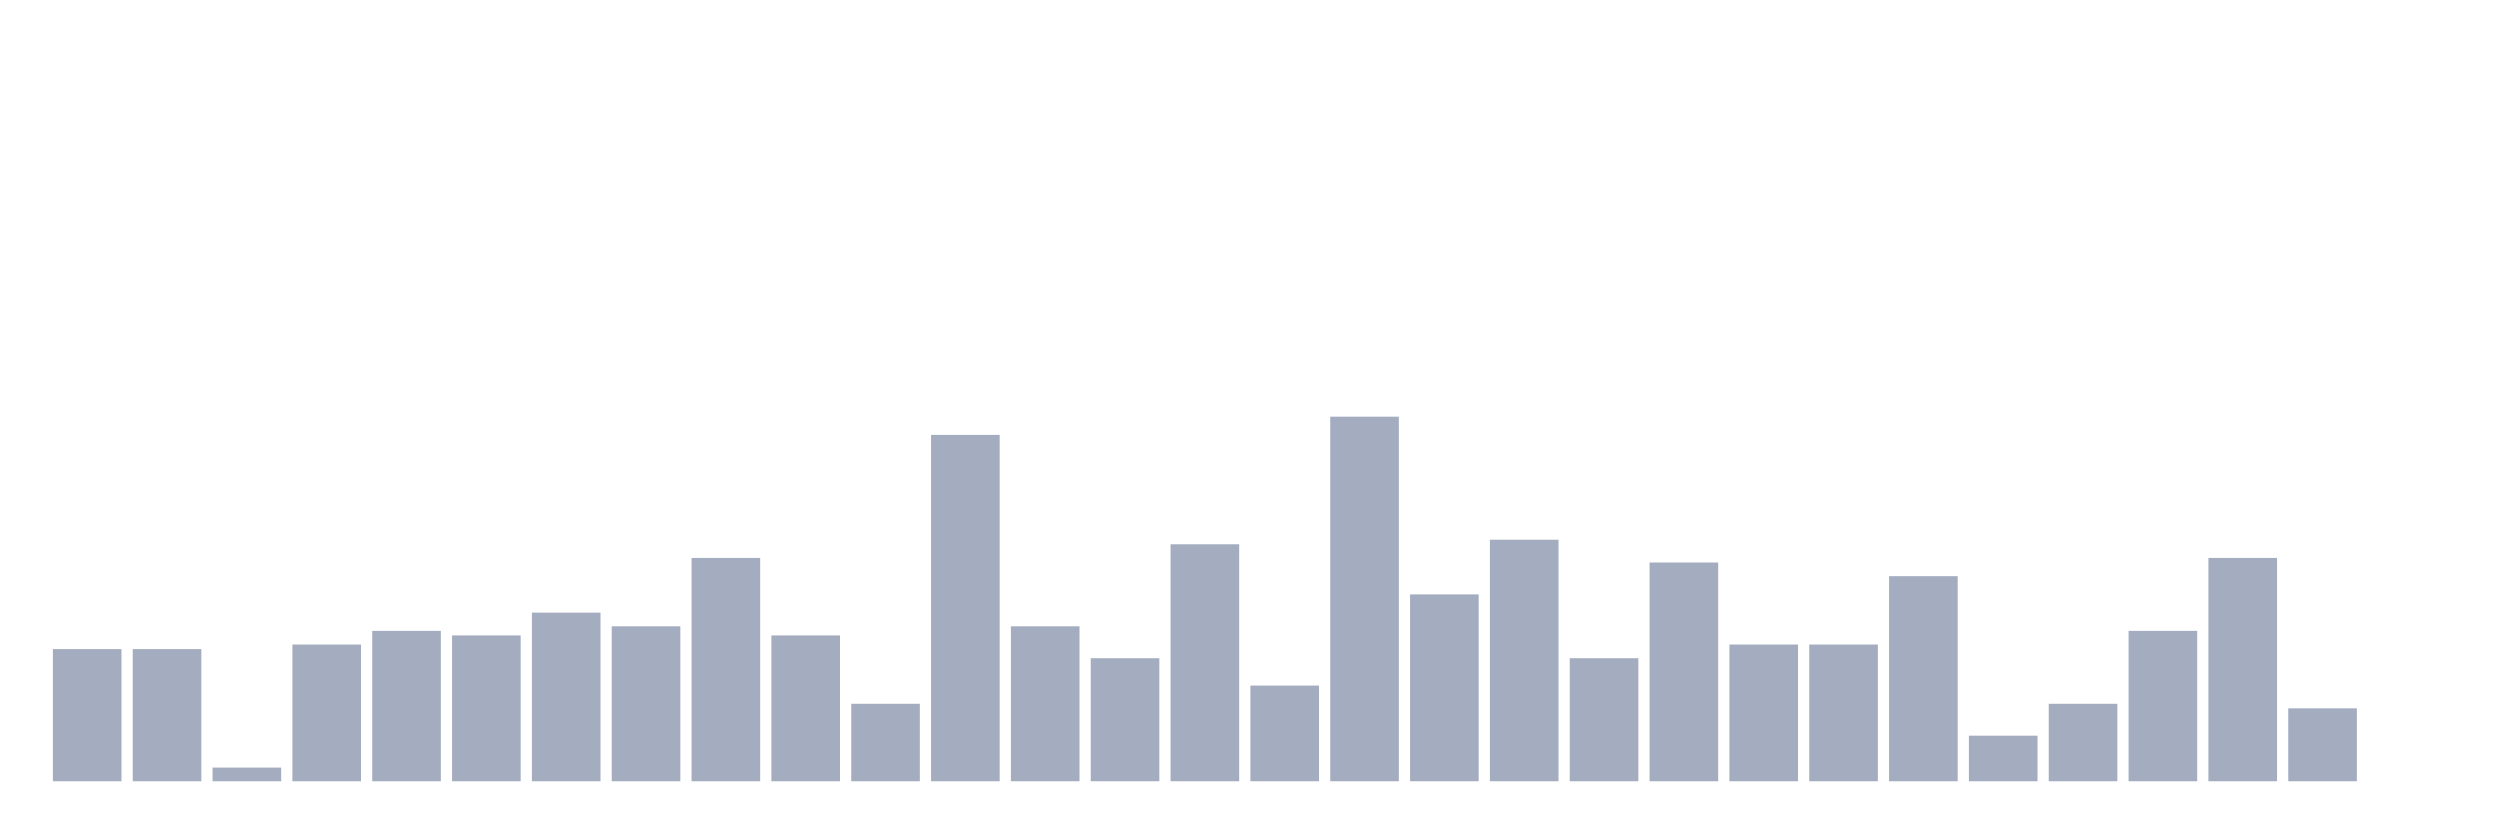
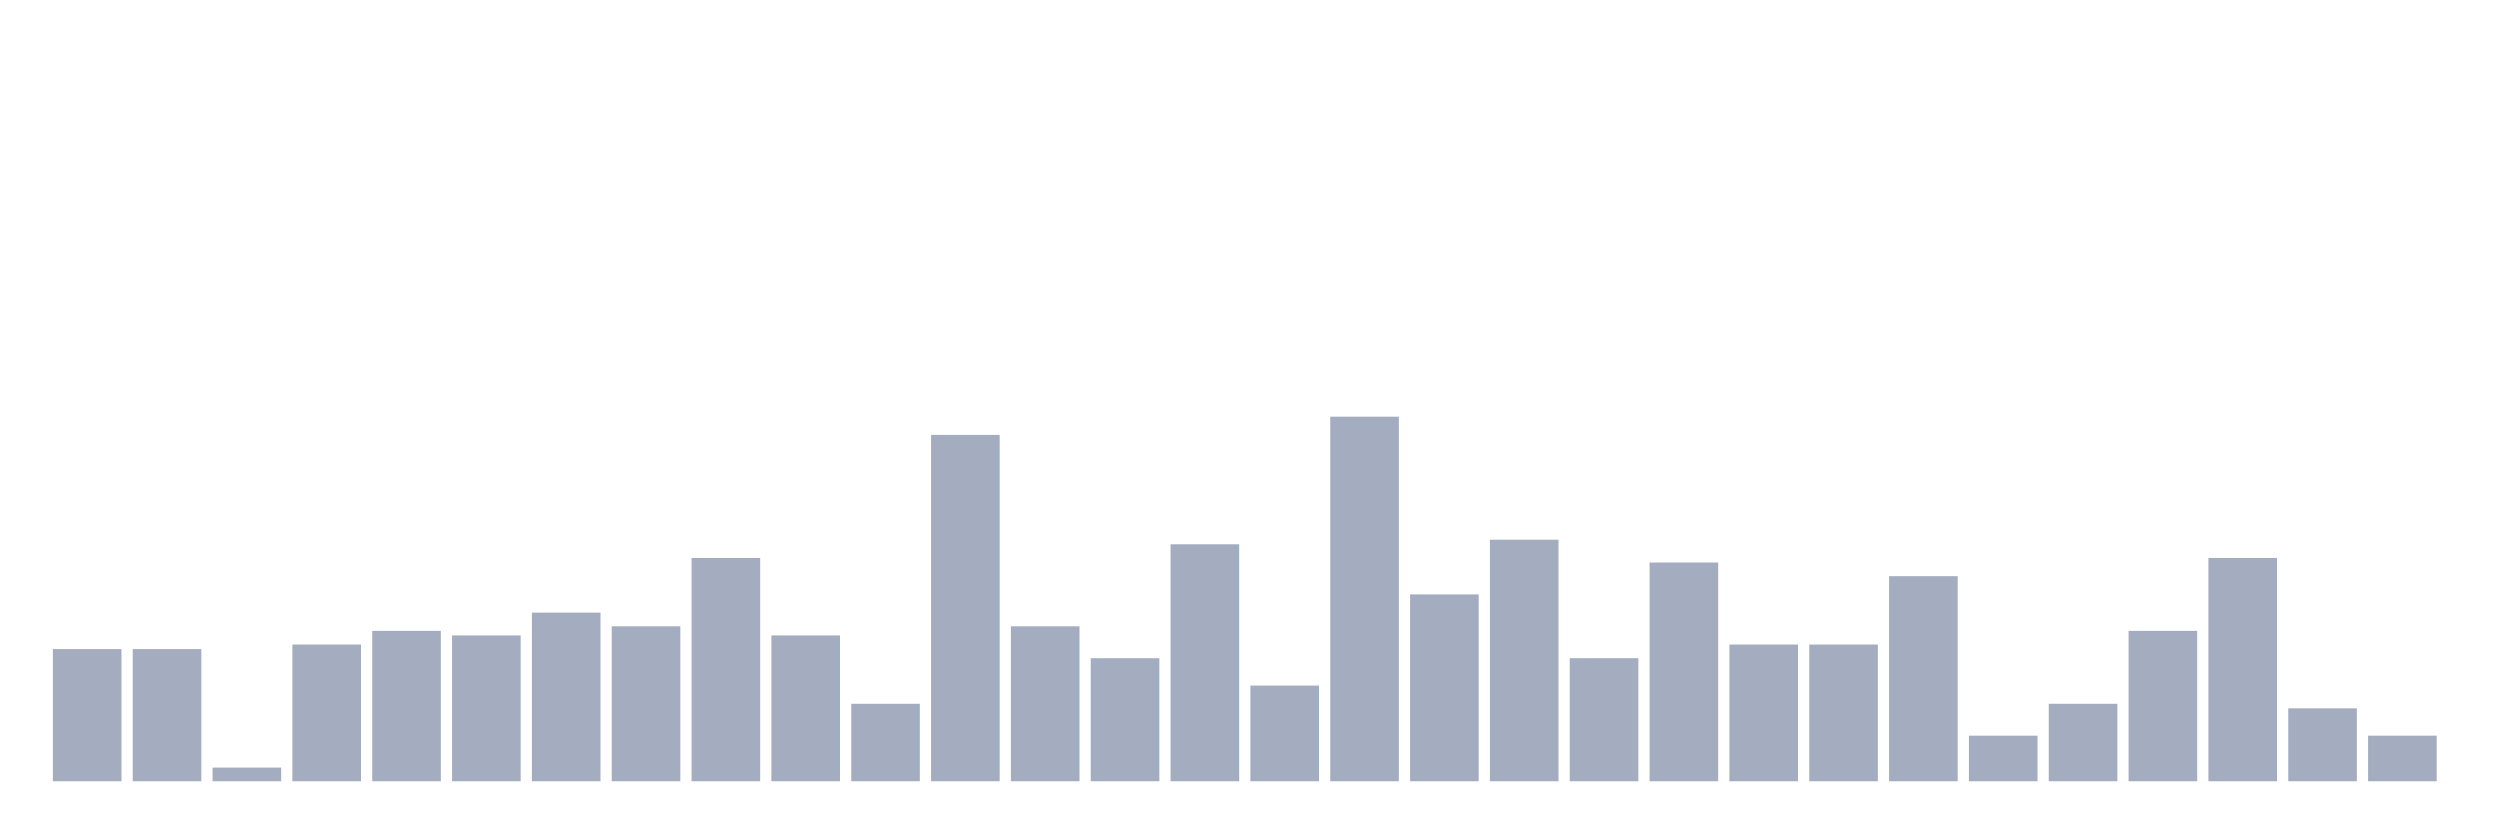
<svg xmlns="http://www.w3.org/2000/svg" viewBox="0 0 480 160">
  <g transform="translate(10,10)">
    <rect class="bar" x="0.153" width="13.175" y="114.625" height="25.375" fill="rgb(164,173,192)" />
    <rect class="bar" x="15.482" width="13.175" y="114.625" height="25.375" fill="rgb(164,173,192)" />
    <rect class="bar" x="30.81" width="13.175" y="137.375" height="2.625" fill="rgb(164,173,192)" />
    <rect class="bar" x="46.138" width="13.175" y="113.75" height="26.25" fill="rgb(164,173,192)" />
    <rect class="bar" x="61.466" width="13.175" y="111.125" height="28.875" fill="rgb(164,173,192)" />
    <rect class="bar" x="76.794" width="13.175" y="112" height="28" fill="rgb(164,173,192)" />
    <rect class="bar" x="92.123" width="13.175" y="107.625" height="32.375" fill="rgb(164,173,192)" />
    <rect class="bar" x="107.451" width="13.175" y="110.25" height="29.75" fill="rgb(164,173,192)" />
    <rect class="bar" x="122.779" width="13.175" y="97.125" height="42.875" fill="rgb(164,173,192)" />
    <rect class="bar" x="138.107" width="13.175" y="112" height="28" fill="rgb(164,173,192)" />
    <rect class="bar" x="153.436" width="13.175" y="125.125" height="14.875" fill="rgb(164,173,192)" />
    <rect class="bar" x="168.764" width="13.175" y="73.5" height="66.5" fill="rgb(164,173,192)" />
    <rect class="bar" x="184.092" width="13.175" y="110.25" height="29.75" fill="rgb(164,173,192)" />
    <rect class="bar" x="199.42" width="13.175" y="116.375" height="23.625" fill="rgb(164,173,192)" />
    <rect class="bar" x="214.748" width="13.175" y="94.5" height="45.5" fill="rgb(164,173,192)" />
    <rect class="bar" x="230.077" width="13.175" y="121.625" height="18.375" fill="rgb(164,173,192)" />
    <rect class="bar" x="245.405" width="13.175" y="70" height="70" fill="rgb(164,173,192)" />
    <rect class="bar" x="260.733" width="13.175" y="104.125" height="35.875" fill="rgb(164,173,192)" />
    <rect class="bar" x="276.061" width="13.175" y="93.625" height="46.375" fill="rgb(164,173,192)" />
    <rect class="bar" x="291.39" width="13.175" y="116.375" height="23.625" fill="rgb(164,173,192)" />
    <rect class="bar" x="306.718" width="13.175" y="98" height="42" fill="rgb(164,173,192)" />
    <rect class="bar" x="322.046" width="13.175" y="113.75" height="26.25" fill="rgb(164,173,192)" />
    <rect class="bar" x="337.374" width="13.175" y="113.75" height="26.25" fill="rgb(164,173,192)" />
    <rect class="bar" x="352.702" width="13.175" y="100.625" height="39.375" fill="rgb(164,173,192)" />
    <rect class="bar" x="368.031" width="13.175" y="131.25" height="8.75" fill="rgb(164,173,192)" />
    <rect class="bar" x="383.359" width="13.175" y="125.125" height="14.875" fill="rgb(164,173,192)" />
    <rect class="bar" x="398.687" width="13.175" y="111.125" height="28.875" fill="rgb(164,173,192)" />
    <rect class="bar" x="414.015" width="13.175" y="97.125" height="42.875" fill="rgb(164,173,192)" />
    <rect class="bar" x="429.344" width="13.175" y="126" height="14" fill="rgb(164,173,192)" />
-     <rect class="bar" x="444.672" width="13.175" y="140" height="0" fill="rgb(164,173,192)" />
+     <rect class="bar" x="444.672" width="13.175" y="131.25" height="8.75" fill="rgb(164,173,192)" />
  </g>
</svg>
